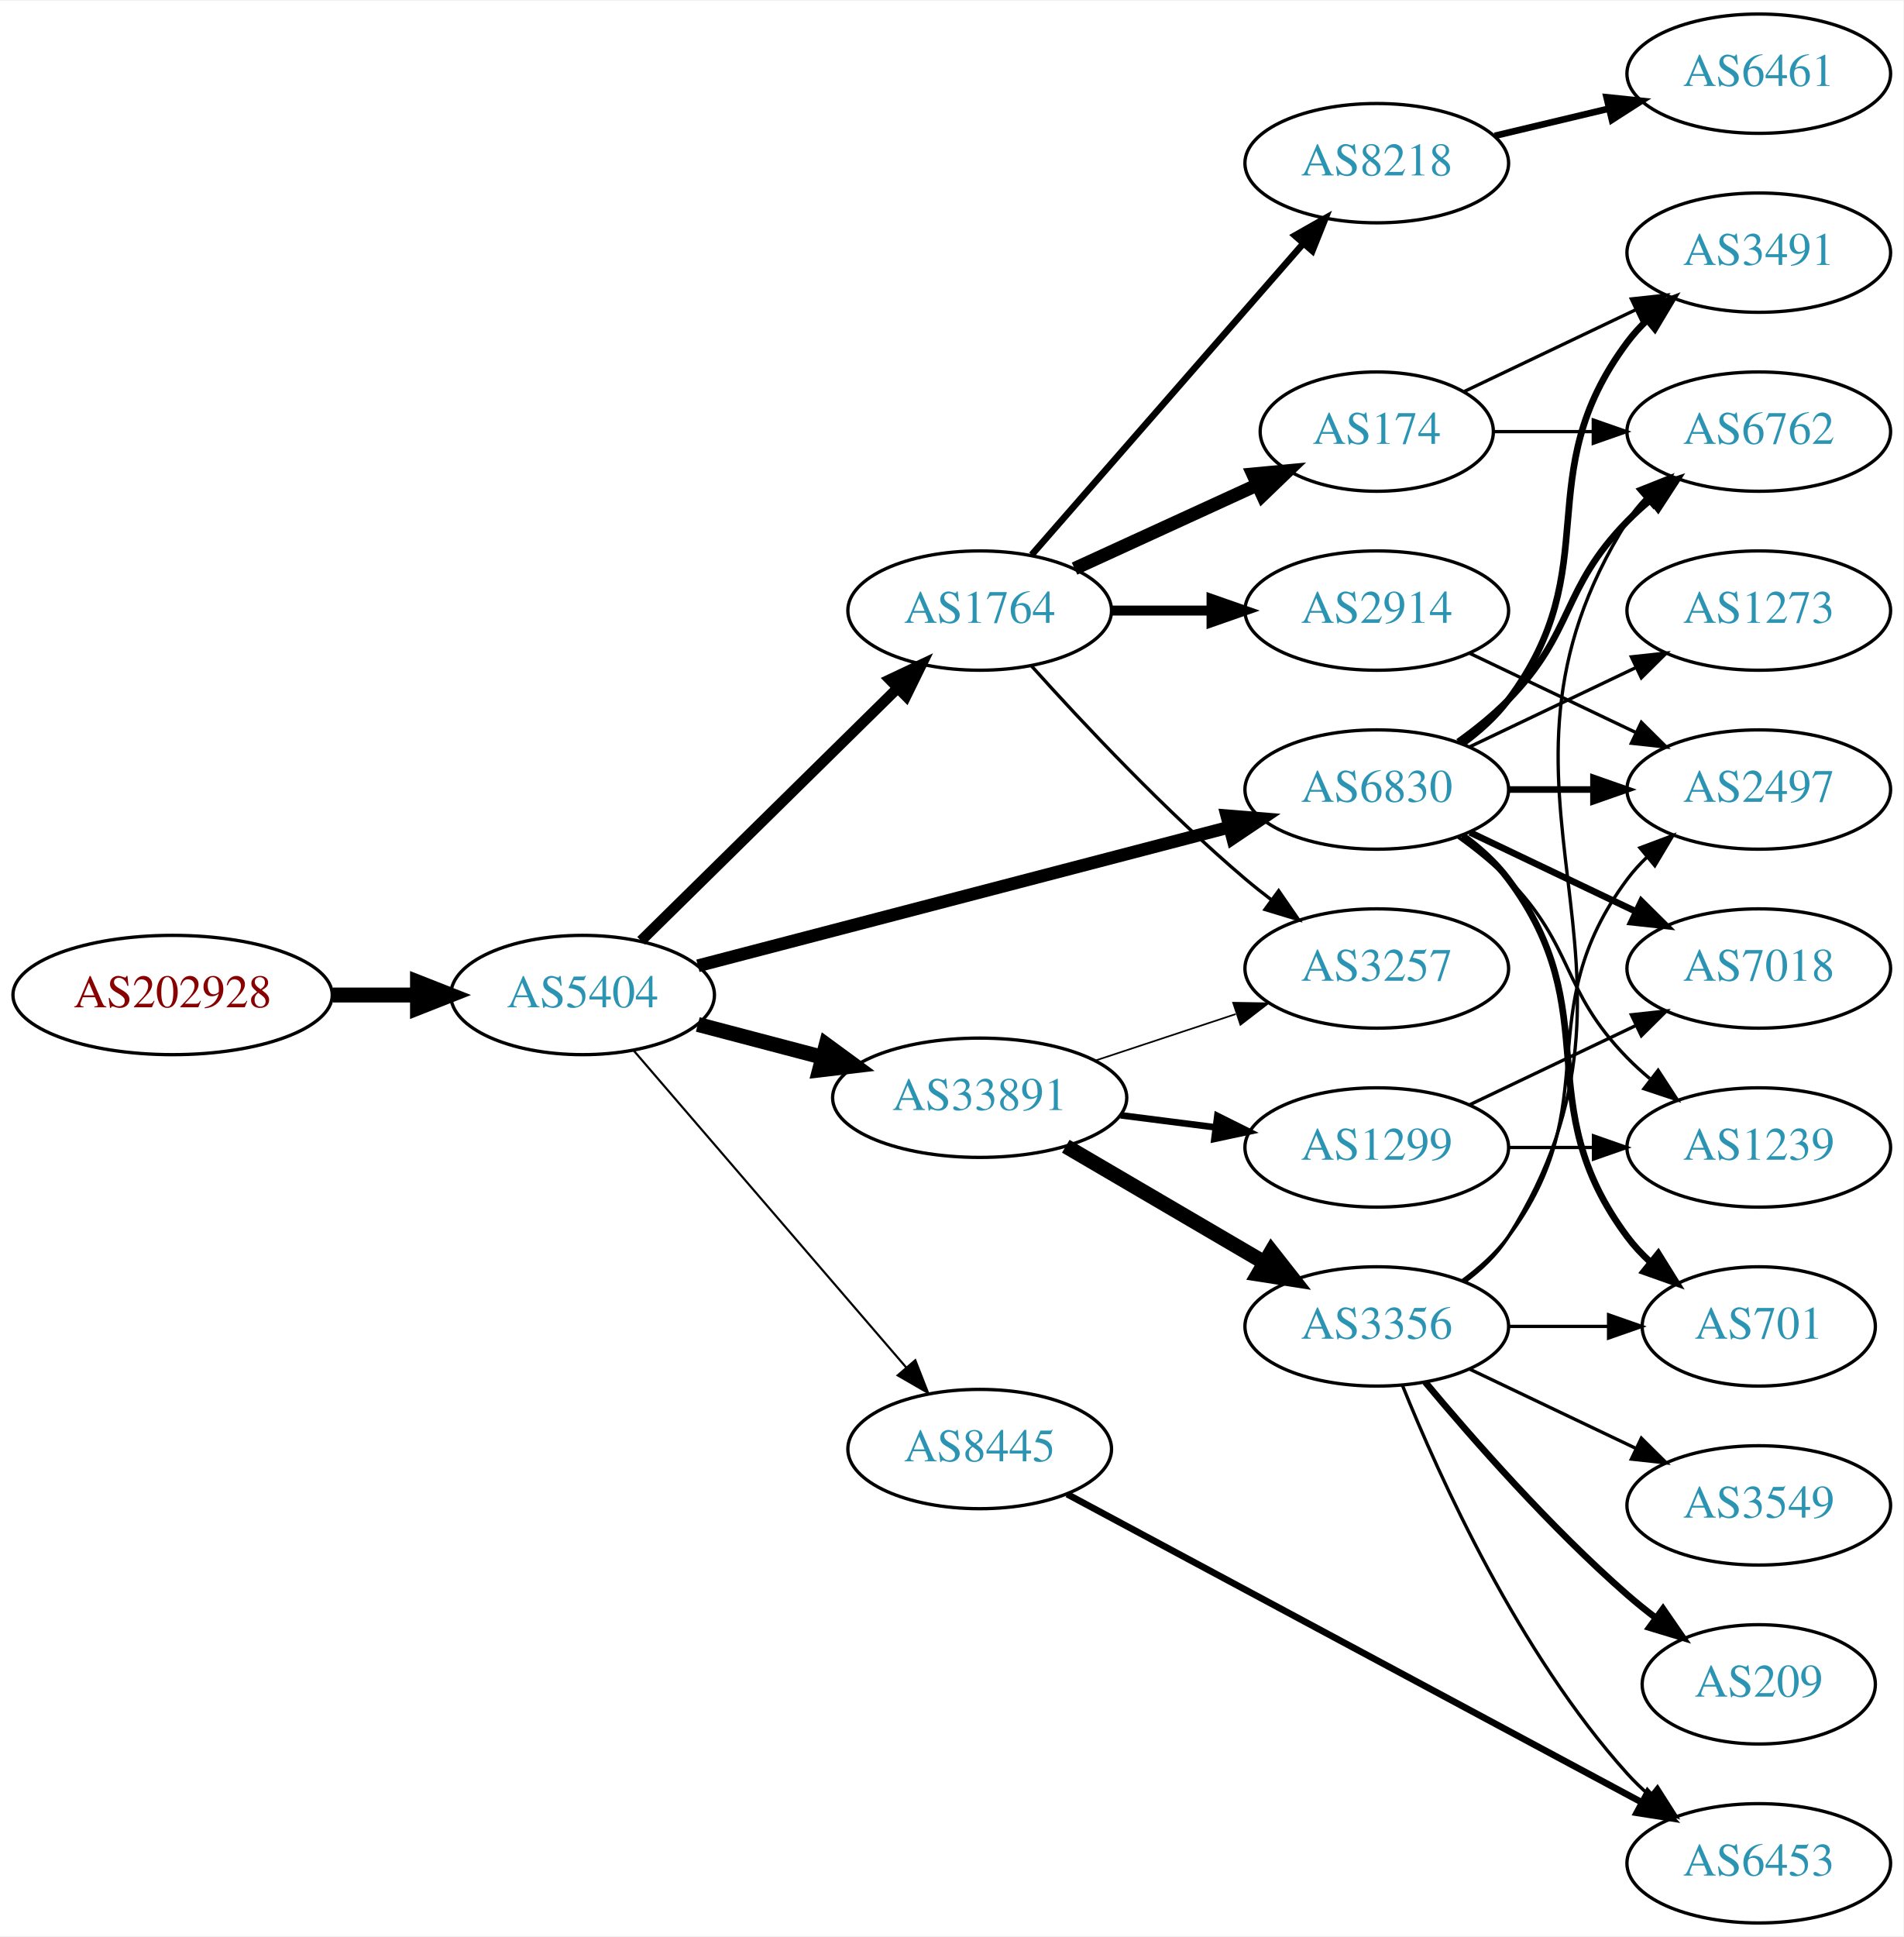
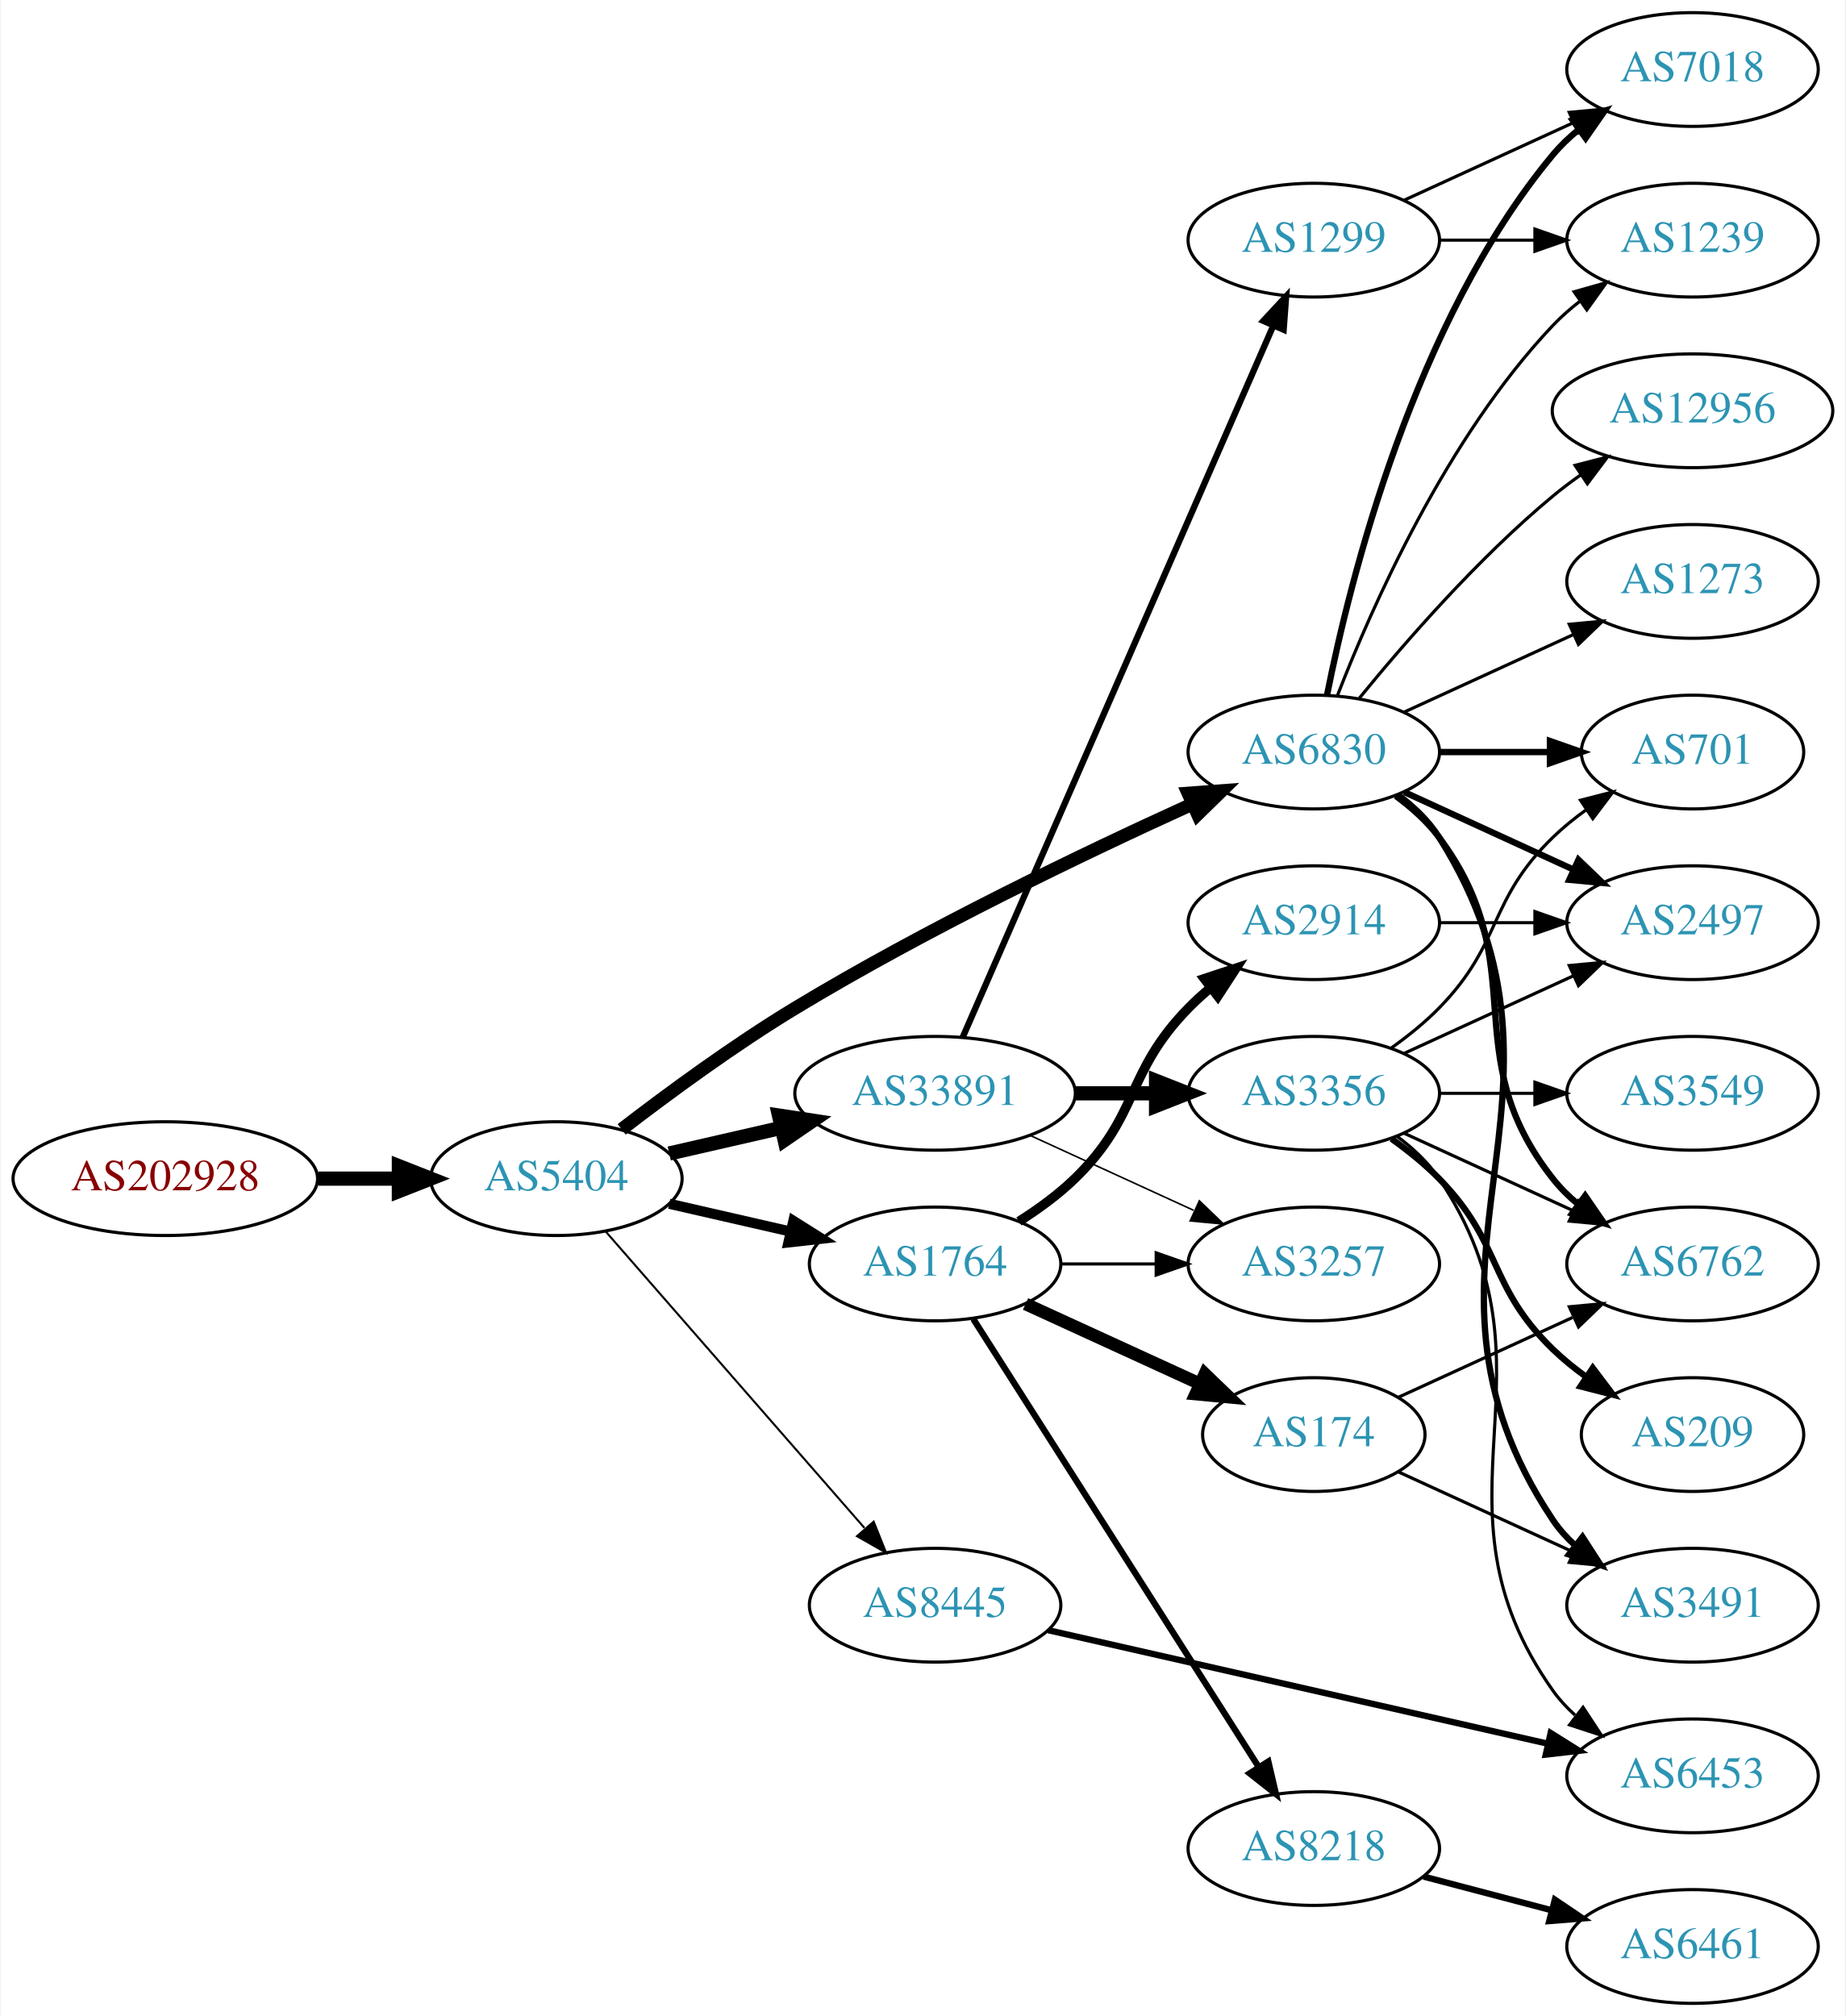
- <svg xmlns="http://www.w3.org/2000/svg" xmlns:xlink="http://www.w3.org/1999/xlink" width="574pt" height="584pt" viewBox="0.00 0.00 574.46 584.00">
-   <g id="graph0" class="graph" transform="scale(1 1) rotate(0) translate(4 580)">
-     <polygon fill="white" stroke="none" points="-4,4 -4,-580 570.463,-580 570.463,4 -4,4" />
+ <svg xmlns="http://www.w3.org/2000/svg" xmlns:xlink="http://www.w3.org/1999/xlink" width="584pt" height="638pt" viewBox="0.00 0.00 583.56 638.00">
+   <g id="graph0" class="graph" transform="scale(1 1) rotate(0) translate(4 634)">
+     <polygon fill="white" stroke="none" points="-4,4 -4,-634 579.562,-634 579.562,4 -4,4" />
    <g id="node1" class="node">
      <g id="a_node1">
        <a xlink:href="/asn/202928" xlink:title="AS202928 ~ z-ix.net [AT]">
-           <ellipse fill="#ffffff" stroke="black" cx="48.096" cy="-280" rx="48.192" ry="18" />
-           <text text-anchor="middle" x="48.096" y="-276.3" font-family="Times,serif" font-size="14.00" fill="#880000">AS202928</text>
+           <ellipse fill="#ffffff" stroke="black" cx="48.096" cy="-261" rx="48.192" ry="18" />
+           <text text-anchor="middle" x="48.096" y="-257.3" font-family="Times,serif" font-size="14.00" fill="#880000">AS202928</text>
        </a>
      </g>
    </g>
    <g id="node2" class="node">
      <g id="a_node2">
        <a xlink:href="/asn/5404" xlink:title="AS5404 ~ ASN conova communications GmbH [AT]">
-           <ellipse fill="#ffffff" stroke="black" cx="171.838" cy="-280" rx="39.794" ry="18" />
-           <text text-anchor="middle" x="171.838" y="-276.3" font-family="Times,serif" font-size="14.00" fill="#2c94b3">AS5404</text>
+           <ellipse fill="#ffffff" stroke="black" cx="171.838" cy="-261" rx="39.794" ry="18" />
+           <text text-anchor="middle" x="171.838" y="-257.3" font-family="Times,serif" font-size="14.00" fill="#2c94b3">AS5404</text>
        </a>
      </g>
    </g>
    <g id="edge1" class="edge">
-       <path fill="none" stroke="black" stroke-width="4.5" d="M96.513,-280C104.867,-280 113.577,-280 121.969,-280" />
-       <polygon fill="black" stroke="black" stroke-width="4.5" points="122.004,-283.938 132.004,-280 122.004,-276.063 122.004,-283.938" />
+       <path fill="none" stroke="black" stroke-width="4.5" d="M96.513,-261C104.867,-261 113.577,-261 121.969,-261" />
+       <polygon fill="black" stroke="black" stroke-width="4.5" points="122.004,-264.938 132.004,-261 122.004,-257.063 122.004,-264.938" />
    </g>
    <g id="node3" class="node">
      <g id="a_node3">
        <a xlink:href="/asn/1764" xlink:title="AS1764 ~ NEXTLAYER-AS [AT]">
-           <ellipse fill="#ffffff" stroke="black" cx="291.681" cy="-396" rx="39.794" ry="18" />
-           <text text-anchor="middle" x="291.681" y="-392.3" font-family="Times,serif" font-size="14.00" fill="#2c94b3">AS1764</text>
+           <ellipse fill="#ffffff" stroke="black" cx="291.681" cy="-234" rx="39.794" ry="18" />
+           <text text-anchor="middle" x="291.681" y="-230.3" font-family="Times,serif" font-size="14.00" fill="#2c94b3">AS1764</text>
        </a>
      </g>
    </g>
    <g id="edge2" class="edge">
-       <path fill="none" stroke="black" stroke-width="3.214" d="M189.472,-296.374C209.65,-316.237 243.813,-349.865 266.8,-372.493" />
-       <polygon fill="black" stroke="black" stroke-width="3.214" points="264.549,-375.189 274.131,-379.709 269.46,-370.2 264.549,-375.189" />
+       <path fill="none" stroke="black" stroke-width="3.214" d="M207.557,-253.045C219.557,-250.296 233.178,-247.175 245.871,-244.267" />
+       <polygon fill="black" stroke="black" stroke-width="3.214" points="246.836,-247.636 255.802,-241.991 245.273,-240.813 246.836,-247.636" />
    </g>
    <g id="node4" class="node">
      <g id="a_node4">
-         <a xlink:href="/asn/6830" xlink:title="AS6830 ~ LGI-UPC [AT]">
-           <ellipse fill="#ffffff" stroke="black" cx="411.523" cy="-342" rx="39.794" ry="18" />
-           <text text-anchor="middle" x="411.523" y="-338.3" font-family="Times,serif" font-size="14.00" fill="#2c94b3">AS6830</text>
+         <a xlink:href="/asn/33891" xlink:title="AS33891 ~ CORE-BACKBONE GMBH GLOBAL NETWORK [DE]">
+           <ellipse fill="#ffffff" stroke="black" cx="291.681" cy="-288" rx="44.393" ry="18" />
+           <text text-anchor="middle" x="291.681" y="-284.3" font-family="Times,serif" font-size="14.00" fill="#2c94b3">AS33891</text>
        </a>
      </g>
    </g>
    <g id="edge3" class="edge">
-       <path fill="none" stroke="black" stroke-width="3.857" d="M206.64,-288.817C248.79,-299.812 320.91,-318.624 367.109,-330.675" />
-       <polygon fill="black" stroke="black" stroke-width="3.857" points="366.278,-334.076 376.838,-333.213 368.045,-327.302 366.278,-334.076" />
+       <path fill="none" stroke="black" stroke-width="4.5" d="M207.557,-268.955C218.696,-271.507 231.231,-274.379 243.124,-277.104" />
+       <polygon fill="black" stroke="black" stroke-width="4.5" points="242.291,-280.953 252.918,-279.348 244.05,-273.276 242.291,-280.953" />
    </g>
    <g id="node5" class="node">
      <g id="a_node5">
-         <a xlink:href="/asn/33891" xlink:title="AS33891 ~ CORE-BACKBONE GMBH GLOBAL NETWORK [DE]">
-           <ellipse fill="#ffffff" stroke="black" cx="291.681" cy="-249" rx="44.393" ry="18" />
-           <text text-anchor="middle" x="291.681" y="-245.3" font-family="Times,serif" font-size="14.00" fill="#2c94b3">AS33891</text>
+         <a xlink:href="/asn/6830" xlink:title="AS6830 ~ LGI-UPC [AT]">
+           <ellipse fill="#ffffff" stroke="black" cx="411.523" cy="-396" rx="39.794" ry="18" />
+           <text text-anchor="middle" x="411.523" y="-392.3" font-family="Times,serif" font-size="14.00" fill="#2c94b3">AS6830</text>
        </a>
      </g>
    </g>
    <g id="edge4" class="edge">
-       <path fill="none" stroke="black" stroke-width="4.5" d="M206.607,-271.117C218.306,-268.039 231.634,-264.533 244.176,-261.234" />
-       <polygon fill="black" stroke="black" stroke-width="4.5" points="245.35,-264.996 254.019,-258.644 243.346,-257.38 245.35,-264.996" />
+       <path fill="none" stroke="black" stroke-width="4.179" d="M192.498,-276.598C207.205,-287.921 228.047,-303.251 247.484,-315 288.967,-340.074 339.259,-364.175 372.919,-379.471" />
+       <polygon fill="black" stroke="black" stroke-width="4.179" points="371.757,-382.958 382.376,-383.735 374.763,-376.292 371.757,-382.958" />
    </g>
    <g id="node6" class="node">
      <g id="a_node6">
        <a xlink:href="/asn/8445" xlink:title="AS8445 ~ SALZBURG-AG-AS [AT]">
-           <ellipse fill="#ffffff" stroke="black" cx="291.681" cy="-143" rx="39.794" ry="18" />
-           <text text-anchor="middle" x="291.681" y="-139.3" font-family="Times,serif" font-size="14.00" fill="#2c94b3">AS8445</text>
+           <ellipse fill="#ffffff" stroke="black" cx="291.681" cy="-126" rx="39.794" ry="18" />
+           <text text-anchor="middle" x="291.681" y="-122.3" font-family="Times,serif" font-size="14.00" fill="#2c94b3">AS8445</text>
        </a>
      </g>
    </g>
    <g id="edge5" class="edge">
-       <path fill="none" stroke="black" stroke-width="0.643" d="M187.288,-263.201C207.873,-239.269 245.772,-195.209 269.523,-167.597" />
-       <polygon fill="black" stroke="black" stroke-width="0.643" points="272.245,-169.8 276.113,-159.936 266.938,-165.235 272.245,-169.8" />
+       <path fill="none" stroke="black" stroke-width="0.643" d="M187.525,-244.175C208.101,-220.603 245.639,-177.6 269.312,-150.48" />
+       <polygon fill="black" stroke="black" stroke-width="0.643" points="272.24,-152.448 276.179,-142.613 266.966,-147.845 272.24,-152.448" />
    </g>
    <g id="node7" class="node">
      <g id="a_node7">
-         <a xlink:href="/asn/174" xlink:title="AS174 ~ Cogent Communications [US]">
-           <ellipse fill="#ffffff" stroke="black" cx="411.523" cy="-450" rx="35.194" ry="18" />
-           <text text-anchor="middle" x="411.523" y="-446.3" font-family="Times,serif" font-size="14.00" fill="#2c94b3">AS174</text>
+         <a xlink:href="/asn/2914" xlink:title="AS2914 ~ NTT America, Inc. [US]">
+           <ellipse fill="#ffffff" stroke="black" cx="411.523" cy="-342" rx="39.794" ry="18" />
+           <text text-anchor="middle" x="411.523" y="-338.3" font-family="Times,serif" font-size="14.00" fill="#2c94b3">AS2914</text>
        </a>
      </g>
    </g>
    <g id="edge6" class="edge">
-       <path fill="none" stroke="black" stroke-width="4" d="M320.309,-408.661C336.726,-416.183 357.707,-425.798 375.304,-433.861" />
-       <polygon fill="black" stroke="black" stroke-width="4" points="374.132,-437.174 384.681,-438.158 377.048,-430.811 374.132,-437.174" />
+       <path fill="none" stroke="black" stroke-width="3" d="M318.21,-247.462C324.372,-251.362 330.674,-255.948 335.877,-261 356.57,-281.094 351.704,-294.383 371.877,-315 373.969,-317.139 376.253,-319.218 378.63,-321.21" />
+       <polygon fill="black" stroke="black" stroke-width="3" points="376.873,-324.275 386.929,-327.611 381.148,-318.732 376.873,-324.275" />
    </g>
    <g id="node8" class="node">
      <g id="a_node8">
-         <a xlink:href="/asn/2914" xlink:title="AS2914 ~ NTT America, Inc. [US]">
-           <ellipse fill="#ffffff" stroke="black" cx="411.523" cy="-396" rx="39.794" ry="18" />
-           <text text-anchor="middle" x="411.523" y="-392.3" font-family="Times,serif" font-size="14.00" fill="#2c94b3">AS2914</text>
+         <a xlink:href="/asn/8218" xlink:title="AS8218 ~ legacy Neotelecoms [FR]">
+           <ellipse fill="#ffffff" stroke="black" cx="411.523" cy="-49" rx="39.794" ry="18" />
+           <text text-anchor="middle" x="411.523" y="-45.3" font-family="Times,serif" font-size="14.00" fill="#2c94b3">AS8218</text>
        </a>
      </g>
    </g>
    <g id="edge7" class="edge">
-       <path fill="none" stroke="black" stroke-width="3" d="M331.593,-396C341.146,-396 351.496,-396 361.459,-396" />
-       <polygon fill="black" stroke="black" stroke-width="3" points="361.651,-399.5 371.651,-396 361.651,-392.5 361.651,-399.5" />
+       <path fill="none" stroke="black" stroke-width="2" d="M303.767,-216.596C324.613,-183.87 369.74,-113.024 394.114,-74.761" />
+       <polygon fill="black" stroke="black" stroke-width="2" points="397.131,-76.538 399.552,-66.223 391.228,-72.777 397.131,-76.538" />
    </g>
    <g id="node9" class="node">
      <g id="a_node9">
-         <a xlink:href="/asn/8218" xlink:title="AS8218 ~ legacy Neotelecoms [FR]">
-           <ellipse fill="#ffffff" stroke="black" cx="411.523" cy="-531" rx="39.794" ry="18" />
-           <text text-anchor="middle" x="411.523" y="-527.3" font-family="Times,serif" font-size="14.00" fill="#2c94b3">AS8218</text>
+         <a xlink:href="/asn/174" xlink:title="AS174 ~ Cogent Communications [US]">
+           <ellipse fill="#ffffff" stroke="black" cx="411.523" cy="-180" rx="35.194" ry="18" />
+           <text text-anchor="middle" x="411.523" y="-176.3" font-family="Times,serif" font-size="14.00" fill="#2c94b3">AS174</text>
        </a>
      </g>
    </g>
    <g id="edge8" class="edge">
-       <path fill="none" stroke="black" stroke-width="2" d="M307.367,-412.825C327.944,-436.397 365.481,-479.4 389.154,-506.52" />
-       <polygon fill="black" stroke="black" stroke-width="2" points="386.809,-509.155 396.022,-514.387 392.082,-504.552 386.809,-509.155" />
+       <path fill="none" stroke="black" stroke-width="4" d="M320.309,-221.339C336.726,-213.817 357.707,-204.202 375.304,-196.139" />
+       <polygon fill="black" stroke="black" stroke-width="4" points="377.048,-199.189 384.681,-191.842 374.132,-192.826 377.048,-199.189" />
    </g>
    <g id="node10" class="node">
      <g id="a_node10">
        <a xlink:href="/asn/3257" xlink:title="AS3257 ~ GTT [DE]">
-           <ellipse fill="#ffffff" stroke="black" cx="411.523" cy="-288" rx="39.794" ry="18" />
-           <text text-anchor="middle" x="411.523" y="-284.3" font-family="Times,serif" font-size="14.00" fill="#2c94b3">AS3257</text>
+           <ellipse fill="#ffffff" stroke="black" cx="411.523" cy="-234" rx="39.794" ry="18" />
+           <text text-anchor="middle" x="411.523" y="-230.3" font-family="Times,serif" font-size="14.00" fill="#2c94b3">AS3257</text>
        </a>
      </g>
    </g>
    <g id="edge9" class="edge">
-       <path fill="none" stroke="black" d="M307.327,-379.275C322.627,-362.235 347.725,-335.477 371.877,-315 374.374,-312.883 377.034,-310.768 379.746,-308.707" />
-       <polygon fill="black" stroke="black" points="381.912,-311.459 387.922,-302.734 377.782,-305.806 381.912,-311.459" />
+       <path fill="none" stroke="black" d="M331.593,-234C341.146,-234 351.496,-234 361.459,-234" />
+       <polygon fill="black" stroke="black" points="361.651,-237.5 371.651,-234 361.651,-230.5 361.651,-237.5" />
+     </g>
+     <g id="edge12" class="edge">
+       <path fill="none" stroke="black" stroke-width="0.5" d="M321.81,-274.652C337.421,-267.498 356.819,-258.609 373.491,-250.97" />
+       <polygon fill="black" stroke="black" stroke-width="0.5" points="375.31,-253.986 382.943,-246.638 372.394,-247.622 375.31,-253.986" />
    </g>
    <g id="node11" class="node">
      <g id="a_node11">
-         <a xlink:href="/asn/701" xlink:title="AS701 ~ UUNET [US]">
-           <ellipse fill="#ffffff" stroke="black" cx="526.816" cy="-180" rx="35.194" ry="18" />
-           <text text-anchor="middle" x="526.816" y="-176.3" font-family="Times,serif" font-size="14.00" fill="#2c94b3">AS701</text>
+         <a xlink:href="/asn/1299" xlink:title="AS1299 ~ Telia Carrier [EU]">
+           <ellipse fill="#ffffff" stroke="black" cx="411.523" cy="-558" rx="39.794" ry="18" />
+           <text text-anchor="middle" x="411.523" y="-554.3" font-family="Times,serif" font-size="14.00" fill="#2c94b3">AS1299</text>
        </a>
      </g>
    </g>
    <g id="edge10" class="edge">
-       <path fill="none" stroke="black" stroke-width="2" d="M437.454,-328.118C442.53,-324.389 447.448,-319.984 451.17,-315 481.441,-274.458 456.898,-247.542 487.17,-207 489.177,-204.311 491.533,-201.791 494.074,-199.454" />
-       <polygon fill="black" stroke="black" stroke-width="2" points="496.489,-202.004 502.09,-193.011 492.103,-196.548 496.489,-202.004" />
+       <path fill="none" stroke="black" stroke-width="2" d="M300.412,-305.715C320.514,-351.771 374.522,-475.514 398.625,-530.739" />
+       <polygon fill="black" stroke="black" stroke-width="2" points="395.555,-532.454 402.763,-540.219 401.97,-529.654 395.555,-532.454" />
    </g>
    <g id="node12" class="node">
      <g id="a_node12">
-         <a xlink:href="/asn/6762" xlink:title="AS6762 ~ TELECOM ITALIA SPARKLE S.p.A. [IT]">
-           <ellipse fill="#ffffff" stroke="black" cx="526.816" cy="-450" rx="39.794" ry="18" />
-           <text text-anchor="middle" x="526.816" y="-446.3" font-family="Times,serif" font-size="14.00" fill="#2c94b3">AS6762</text>
+         <a xlink:href="/asn/3356" xlink:title="AS3356 ~ Level 3 Parent, LLC [US]">
+           <ellipse fill="#ffffff" stroke="black" cx="411.523" cy="-288" rx="39.794" ry="18" />
+           <text text-anchor="middle" x="411.523" y="-284.3" font-family="Times,serif" font-size="14.00" fill="#2c94b3">AS3356</text>
        </a>
      </g>
    </g>
    <g id="edge11" class="edge">
-       <path fill="none" stroke="black" stroke-width="2" d="M436.117,-356.389C441.373,-360.148 446.705,-364.437 451.17,-369 471.342,-389.617 466.997,-402.383 487.17,-423 489.262,-425.139 491.546,-427.218 493.922,-429.21" />
-       <polygon fill="black" stroke="black" stroke-width="2" points="492.166,-432.275 502.222,-435.611 496.441,-426.732 492.166,-432.275" />
+       <path fill="none" stroke="black" stroke-width="4.5" d="M335.892,-288C344.204,-288 352.967,-288 361.449,-288" />
+       <polygon fill="black" stroke="black" stroke-width="4.5" points="361.608,-291.938 371.608,-288 361.608,-284.063 361.608,-291.938" />
    </g>
    <g id="node13" class="node">
      <g id="a_node13">
        <a xlink:href="/asn/7018" xlink:title="AS7018 ~ AT&amp;T Services, Inc. [US]">
-           <ellipse fill="#ffffff" stroke="black" cx="526.816" cy="-288" rx="39.794" ry="18" />
-           <text text-anchor="middle" x="526.816" y="-284.3" font-family="Times,serif" font-size="14.00" fill="#2c94b3">AS7018</text>
-         </a>
-       </g>
-     </g>
-     <g id="edge12" class="edge">
-       <path fill="none" stroke="black" stroke-width="2" d="M439.66,-329.066C454.654,-321.919 473.475,-312.948 489.698,-305.215" />
-       <polygon fill="black" stroke="black" stroke-width="2" points="491.38,-308.291 498.901,-300.829 488.368,-301.972 491.38,-308.291" />
+           <ellipse fill="#ffffff" stroke="black" cx="531.366" cy="-612" rx="39.794" ry="18" />
+           <text text-anchor="middle" x="531.366" y="-608.3" font-family="Times,serif" font-size="14.00" fill="#2c94b3">AS7018</text>
+         </a>
+       </g>
+     </g>
+     <g id="edge16" class="edge">
+       <path fill="none" stroke="black" stroke-width="2" d="M415.722,-414.073C422.885,-450.141 443.16,-532.125 487.17,-585 489.574,-587.889 492.371,-590.563 495.363,-593.013" />
+       <polygon fill="black" stroke="black" stroke-width="2" points="493.452,-595.95 503.606,-598.973 497.553,-590.277 493.452,-595.95" />
    </g>
    <g id="node14" class="node">
      <g id="a_node14">
        <a xlink:href="/asn/1239" xlink:title="AS1239 ~ Sprint [US]">
-           <ellipse fill="#ffffff" stroke="black" cx="526.816" cy="-234" rx="39.794" ry="18" />
-           <text text-anchor="middle" x="526.816" y="-230.3" font-family="Times,serif" font-size="14.00" fill="#2c94b3">AS1239</text>
-         </a>
-       </g>
-     </g>
-     <g id="edge13" class="edge">
-       <path fill="none" stroke="black" d="M436.117,-327.611C441.373,-323.852 446.705,-319.563 451.17,-315 471.342,-294.383 466.997,-281.617 487.17,-261 489.262,-258.861 491.546,-256.782 493.922,-254.79" />
-       <polygon fill="black" stroke="black" points="496.441,-257.268 502.222,-248.389 492.166,-251.725 496.441,-257.268" />
+           <ellipse fill="#ffffff" stroke="black" cx="531.366" cy="-558" rx="39.794" ry="18" />
+           <text text-anchor="middle" x="531.366" y="-554.3" font-family="Times,serif" font-size="14.00" fill="#2c94b3">AS1239</text>
+         </a>
+       </g>
+     </g>
+     <g id="edge20" class="edge">
+       <path fill="none" stroke="black" d="M419.046,-413.994C429.797,-441.728 453.454,-495.429 487.17,-531 489.755,-533.728 492.673,-536.294 495.741,-538.677" />
+       <polygon fill="black" stroke="black" points="493.895,-541.658 504.09,-544.543 497.92,-535.93 493.895,-541.658" />
    </g>
    <g id="node15" class="node">
      <g id="a_node15">
-         <a xlink:href="/asn/2497" xlink:title="AS2497 ~ Internet Initiative Japan Inc. [JP]">
-           <ellipse fill="#ffffff" stroke="black" cx="526.816" cy="-342" rx="39.794" ry="18" />
-           <text text-anchor="middle" x="526.816" y="-338.3" font-family="Times,serif" font-size="14.00" fill="#2c94b3">AS2497</text>
-         </a>
-       </g>
-     </g>
-     <g id="edge14" class="edge">
-       <path fill="none" stroke="black" stroke-width="2" d="M451.195,-342C459.398,-342 468.162,-342 476.694,-342" />
-       <polygon fill="black" stroke="black" stroke-width="2" points="476.934,-345.5 486.934,-342 476.933,-338.5 476.934,-345.5" />
+         <a xlink:href="/asn/701" xlink:title="AS701 ~ UUNET [US]">
+           <ellipse fill="#ffffff" stroke="black" cx="531.366" cy="-396" rx="35.194" ry="18" />
+           <text text-anchor="middle" x="531.366" y="-392.3" font-family="Times,serif" font-size="14.00" fill="#2c94b3">AS701</text>
+         </a>
+       </g>
+     </g>
+     <g id="edge15" class="edge">
+       <path fill="none" stroke="black" stroke-width="2" d="M451.436,-396C462.523,-396 474.682,-396 486.064,-396" />
+       <polygon fill="black" stroke="black" stroke-width="2" points="486.246,-399.5 496.246,-396 486.246,-392.5 486.246,-399.5" />
    </g>
    <g id="node16" class="node">
      <g id="a_node16">
-         <a xlink:href="/asn/3491" xlink:title="AS3491 ~ PCCW Global, Inc. [US]">
-           <ellipse fill="#ffffff" stroke="black" cx="526.816" cy="-504" rx="39.794" ry="18" />
-           <text text-anchor="middle" x="526.816" y="-500.3" font-family="Times,serif" font-size="14.00" fill="#2c94b3">AS3491</text>
-         </a>
-       </g>
-     </g>
-     <g id="edge15" class="edge">
-       <path fill="none" stroke="black" stroke-width="2" d="M437.454,-355.882C442.53,-359.611 447.448,-364.016 451.17,-369 481.441,-409.542 456.898,-436.458 487.17,-477 488.914,-479.336 490.921,-481.545 493.085,-483.617" />
-       <polygon fill="black" stroke="black" stroke-width="2" points="490.963,-486.405 500.885,-490.118 495.444,-481.027 490.963,-486.405" />
+         <a xlink:href="/asn/6762" xlink:title="AS6762 ~ TELECOM ITALIA SPARKLE S.p.A. [IT]">
+           <ellipse fill="#ffffff" stroke="black" cx="531.366" cy="-234" rx="39.794" ry="18" />
+           <text text-anchor="middle" x="531.366" y="-230.3" font-family="Times,serif" font-size="14.00" fill="#2c94b3">AS6762</text>
+         </a>
+       </g>
+     </g>
+     <g id="edge17" class="edge">
+       <path fill="none" stroke="black" stroke-width="2" d="M437.454,-382.118C442.53,-378.389 447.448,-373.984 451.17,-369 481.441,-328.458 455.871,-300.754 487.17,-261 489.495,-258.047 492.238,-255.33 495.197,-252.853" />
+       <polygon fill="black" stroke="black" stroke-width="2" points="497.39,-255.585 503.394,-246.855 493.257,-249.936 497.39,-255.585" />
    </g>
    <g id="node17" class="node">
      <g id="a_node17">
-         <a xlink:href="/asn/1273" xlink:title="AS1273 ~ Vodafone Group PLC [EU]">
-           <ellipse fill="#ffffff" stroke="black" cx="526.816" cy="-396" rx="39.794" ry="18" />
-           <text text-anchor="middle" x="526.816" y="-392.3" font-family="Times,serif" font-size="14.00" fill="#2c94b3">AS1273</text>
-         </a>
-       </g>
-     </g>
-     <g id="edge16" class="edge">
-       <path fill="none" stroke="black" d="M439.66,-354.934C454.654,-362.081 473.475,-371.052 489.698,-378.785" />
-       <polygon fill="black" stroke="black" points="488.368,-382.028 498.901,-383.171 491.38,-375.709 488.368,-382.028" />
-     </g>
-     <g id="edge19" class="edge">
-       <path fill="none" stroke="black" stroke-width="0.5" d="M326.449,-260.176C339.694,-264.559 355.025,-269.633 368.941,-274.238" />
-       <polygon fill="black" stroke="black" stroke-width="0.5" points="368.179,-277.673 378.773,-277.492 370.379,-271.027 368.179,-277.673" />
+         <a xlink:href="/asn/2497" xlink:title="AS2497 ~ Internet Initiative Japan Inc. [JP]">
+           <ellipse fill="#ffffff" stroke="black" cx="531.366" cy="-342" rx="39.794" ry="18" />
+           <text text-anchor="middle" x="531.366" y="-338.3" font-family="Times,serif" font-size="14.00" fill="#2c94b3">AS2497</text>
+         </a>
+       </g>
+     </g>
+     <g id="edge18" class="edge">
+       <path fill="none" stroke="black" stroke-width="2" d="M440.152,-383.339C456.109,-376.027 476.379,-366.739 493.662,-358.819" />
+       <polygon fill="black" stroke="black" stroke-width="2" points="495.277,-361.929 502.91,-354.581 492.361,-355.565 495.277,-361.929" />
    </g>
    <g id="node18" class="node">
      <g id="a_node18">
-         <a xlink:href="/asn/3356" xlink:title="AS3356 ~ Level 3 Parent, LLC [US]">
-           <ellipse fill="#ffffff" stroke="black" cx="411.523" cy="-180" rx="39.794" ry="18" />
-           <text text-anchor="middle" x="411.523" y="-176.3" font-family="Times,serif" font-size="14.00" fill="#2c94b3">AS3356</text>
-         </a>
-       </g>
-     </g>
-     <g id="edge17" class="edge">
-       <path fill="none" stroke="black" stroke-width="4.5" d="M317.672,-234.367C335.169,-224.122 358.723,-210.331 377.728,-199.202" />
-       <polygon fill="black" stroke="black" stroke-width="4.5" points="379.734,-202.591 386.374,-194.14 375.755,-195.795 379.734,-202.591" />
+         <a xlink:href="/asn/12956" xlink:title="AS12956 ~ TELXIUS [ES]">
+           <ellipse fill="#ffffff" stroke="black" cx="531.366" cy="-504" rx="44.393" ry="18" />
+           <text text-anchor="middle" x="531.366" y="-500.3" font-family="Times,serif" font-size="14.00" fill="#2c94b3">AS12956</text>
+         </a>
+       </g>
+     </g>
+     <g id="edge19" class="edge">
+       <path fill="none" stroke="black" d="M425.942,-413.065C440.057,-430.375 463.471,-457.345 487.17,-477 489.907,-479.271 492.851,-481.494 495.868,-483.63" />
+       <polygon fill="black" stroke="black" points="494.2,-486.725 504.457,-489.379 498.094,-480.908 494.2,-486.725" />
    </g>
    <g id="node19" class="node">
      <g id="a_node19">
-         <a xlink:href="/asn/1299" xlink:title="AS1299 ~ Telia Carrier [EU]">
-           <ellipse fill="#ffffff" stroke="black" cx="411.523" cy="-234" rx="39.794" ry="18" />
-           <text text-anchor="middle" x="411.523" y="-230.3" font-family="Times,serif" font-size="14.00" fill="#2c94b3">AS1299</text>
-         </a>
-       </g>
-     </g>
-     <g id="edge18" class="edge">
-       <path fill="none" stroke="black" stroke-width="2" d="M334.227,-243.712C343.473,-242.535 353.346,-241.278 362.818,-240.072" />
-       <polygon fill="black" stroke="black" stroke-width="2" points="363.411,-243.525 372.889,-238.79 362.527,-236.581 363.411,-243.525" />
-     </g>
-     <g id="node22" class="node">
-       <g id="a_node22">
-         <a xlink:href="/asn/6453" xlink:title="AS6453 ~ TATA COMMUNICATIONS (AMERICA) INC [US]">
-           <ellipse fill="#ffffff" stroke="black" cx="526.816" cy="-18" rx="39.794" ry="18" />
-           <text text-anchor="middle" x="526.816" y="-14.3" font-family="Times,serif" font-size="14.00" fill="#2c94b3">AS6453</text>
-         </a>
-       </g>
-     </g>
-     <g id="edge30" class="edge">
-       <path fill="none" stroke="black" stroke-width="2" d="M318.074,-129.385C360.117,-106.843 444.229,-61.745 491.512,-36.393" />
-       <polygon fill="black" stroke="black" stroke-width="2" points="493.295,-39.408 500.454,-31.598 489.987,-33.239 493.295,-39.408" />
-     </g>
-     <g id="edge32" class="edge">
-       <path fill="none" stroke="black" d="M446.822,-450C456.199,-450 466.55,-450 476.584,-450" />
-       <polygon fill="black" stroke="black" points="476.873,-453.5 486.873,-450 476.873,-446.5 476.873,-453.5" />
-     </g>
-     <g id="edge31" class="edge">
-       <path fill="none" stroke="black" d="M437.948,-462.119C453.251,-469.413 472.974,-478.814 489.856,-486.86" />
-       <polygon fill="black" stroke="black" points="488.363,-490.026 498.896,-491.169 491.375,-483.707 488.363,-490.026" />
-     </g>
-     <g id="edge28" class="edge">
-       <path fill="none" stroke="black" d="M439.66,-383.066C454.654,-375.919 473.475,-366.948 489.698,-359.215" />
-       <polygon fill="black" stroke="black" points="491.38,-362.291 498.901,-354.829 488.368,-355.972 491.38,-362.291" />
+         <a xlink:href="/asn/3491" xlink:title="AS3491 ~ PCCW Global, Inc. [US]">
+           <ellipse fill="#ffffff" stroke="black" cx="531.366" cy="-126" rx="39.794" ry="18" />
+           <text text-anchor="middle" x="531.366" y="-122.3" font-family="Times,serif" font-size="14.00" fill="#2c94b3">AS3491</text>
+         </a>
+       </g>
+     </g>
+     <g id="edge21" class="edge">
+       <path fill="none" stroke="black" stroke-width="2" d="M438.049,-382.528C443.094,-378.777 447.849,-374.26 451.17,-369 503.119,-286.7 433.131,-233.944 487.17,-153 489.085,-150.131 491.419,-147.51 494,-145.128" />
+       <polygon fill="black" stroke="black" stroke-width="2" points="496.551,-147.579 502.311,-138.687 492.263,-142.046 496.551,-147.579" />
+     </g>
+     <g id="node20" class="node">
+       <g id="a_node20">
+         <a xlink:href="/asn/1273" xlink:title="AS1273 ~ Vodafone Group PLC [EU]">
+           <ellipse fill="#ffffff" stroke="black" cx="531.366" cy="-450" rx="39.794" ry="18" />
+           <text text-anchor="middle" x="531.366" y="-446.3" font-family="Times,serif" font-size="14.00" fill="#2c94b3">AS1273</text>
+         </a>
+       </g>
+     </g>
+     <g id="edge22" class="edge">
+       <path fill="none" stroke="black" d="M440.152,-408.661C456.109,-415.973 476.379,-425.261 493.662,-433.181" />
+       <polygon fill="black" stroke="black" points="492.361,-436.435 502.91,-437.419 495.277,-430.071 492.361,-436.435" />
    </g>
    <g id="node23" class="node">
      <g id="a_node23">
+         <a xlink:href="/asn/6453" xlink:title="AS6453 ~ TATA COMMUNICATIONS (AMERICA) INC [US]">
+           <ellipse fill="#ffffff" stroke="black" cx="531.366" cy="-72" rx="39.794" ry="18" />
+           <text text-anchor="middle" x="531.366" y="-68.3" font-family="Times,serif" font-size="14.00" fill="#2c94b3">AS6453</text>
+         </a>
+       </g>
+     </g>
+     <g id="edge33" class="edge">
+       <path fill="none" stroke="black" stroke-width="2" d="M327.497,-118.09C369.334,-108.585 439.616,-92.618 485.49,-82.195" />
+       <polygon fill="black" stroke="black" stroke-width="2" points="486.48,-85.56 495.456,-79.931 484.93,-78.734 486.48,-85.56" />
+     </g>
+     <g id="edge30" class="edge">
+       <path fill="none" stroke="black" d="M451.436,-342C460.989,-342 471.339,-342 481.301,-342" />
+       <polygon fill="black" stroke="black" points="481.494,-345.5 491.494,-342 481.494,-338.5 481.494,-345.5" />
+     </g>
+     <g id="node24" class="node">
+       <g id="a_node24">
        <a xlink:href="/asn/6461" xlink:title="AS6461 ~ Zayo Bandwidth [US]">
-           <ellipse fill="#ffffff" stroke="black" cx="526.816" cy="-558" rx="39.794" ry="18" />
-           <text text-anchor="middle" x="526.816" y="-554.3" font-family="Times,serif" font-size="14.00" fill="#2c94b3">AS6461</text>
+           <ellipse fill="#ffffff" stroke="black" cx="531.366" cy="-18" rx="39.794" ry="18" />
+           <text text-anchor="middle" x="531.366" y="-14.3" font-family="Times,serif" font-size="14.00" fill="#2c94b3">AS6461</text>
        </a>
      </g>
    </g>
    <g id="edge29" class="edge">
-       <path fill="none" stroke="black" stroke-width="2" d="M447.13,-539.248C458.002,-541.838 470.156,-544.735 481.598,-547.462" />
-       <polygon fill="black" stroke="black" stroke-width="2" points="480.882,-550.889 491.421,-549.803 482.505,-544.08 480.882,-550.889" />
-     </g>
-     <g id="edge20" class="edge">
-       <path fill="none" stroke="black" d="M451.195,-180C460.901,-180 471.391,-180 481.354,-180" />
-       <polygon fill="black" stroke="black" points="481.491,-183.5 491.491,-180 481.49,-176.5 481.491,-183.5" />
-     </g>
-     <g id="edge24" class="edge">
-       <path fill="none" stroke="black" d="M438.049,-193.472C443.094,-197.223 447.849,-201.74 451.17,-207 503.119,-289.3 435.22,-340.7 487.17,-423 488.726,-425.466 490.598,-427.768 492.667,-429.905" />
-       <polygon fill="black" stroke="black" points="490.446,-432.611 500.29,-436.528 495.036,-427.327 490.446,-432.611" />
-     </g>
-     <g id="edge23" class="edge">
-       <path fill="none" stroke="black" d="M437.454,-193.882C442.53,-197.611 447.448,-202.016 451.17,-207 481.441,-247.542 456.898,-274.458 487.17,-315 488.914,-317.336 490.921,-319.545 493.085,-321.617" />
-       <polygon fill="black" stroke="black" points="490.963,-324.405 500.885,-328.118 495.444,-319.027 490.963,-324.405" />
-     </g>
-     <g id="node20" class="node">
-       <g id="a_node20">
-         <a xlink:href="/asn/3549" xlink:title="AS3549 ~ Level 3 Parent, LLC [US]">
-           <ellipse fill="#ffffff" stroke="black" cx="526.816" cy="-126" rx="39.794" ry="18" />
-           <text text-anchor="middle" x="526.816" y="-122.3" font-family="Times,serif" font-size="14.00" fill="#2c94b3">AS3549</text>
-         </a>
-       </g>
-     </g>
-     <g id="edge21" class="edge">
-       <path fill="none" stroke="black" d="M439.66,-167.066C454.654,-159.919 473.475,-150.948 489.698,-143.215" />
-       <polygon fill="black" stroke="black" points="491.38,-146.291 498.901,-138.829 488.368,-139.972 491.38,-146.291" />
+       <path fill="none" stroke="black" stroke-width="2" d="M446.292,-40.117C458.866,-36.809 473.321,-33.006 486.659,-29.497" />
+       <polygon fill="black" stroke="black" stroke-width="2" points="487.811,-32.814 496.592,-26.885 486.03,-26.044 487.811,-32.814" />
+     </g>
+     <g id="edge32" class="edge">
+       <path fill="none" stroke="black" d="M438.384,-191.851C454.505,-199.238 475.507,-208.862 493.372,-217.048" />
+       <polygon fill="black" stroke="black" points="492.375,-220.441 502.924,-221.425 495.291,-214.077 492.375,-220.441" />
+     </g>
+     <g id="edge31" class="edge">
+       <path fill="none" stroke="black" d="M438.384,-168.149C454.505,-160.762 475.507,-151.138 493.372,-142.952" />
+       <polygon fill="black" stroke="black" points="495.291,-145.923 502.924,-138.575 492.375,-139.559 495.291,-145.923" />
+     </g>
+     <g id="edge13" class="edge">
+       <path fill="none" stroke="black" d="M440.152,-570.661C456.109,-577.973 476.379,-587.261 493.662,-595.181" />
+       <polygon fill="black" stroke="black" points="492.361,-598.435 502.91,-599.419 495.277,-592.071 492.361,-598.435" />
+     </g>
+     <g id="edge14" class="edge">
+       <path fill="none" stroke="black" d="M451.436,-558C460.989,-558 471.339,-558 481.301,-558" />
+       <polygon fill="black" stroke="black" points="481.494,-561.5 491.494,-558 481.494,-554.5 481.494,-561.5" />
+     </g>
+     <g id="edge25" class="edge">
+       <path fill="none" stroke="black" d="M436.117,-302.389C441.373,-306.148 446.705,-310.437 451.17,-315 471.342,-335.617 466.476,-348.906 487.17,-369 490.397,-372.134 494.048,-375.089 497.827,-377.812" />
+       <polygon fill="black" stroke="black" points="495.924,-380.75 506.187,-383.383 499.805,-374.925 495.924,-380.75" />
+     </g>
+     <g id="edge27" class="edge">
+       <path fill="none" stroke="black" d="M440.152,-275.339C456.109,-268.027 476.379,-258.739 493.662,-250.819" />
+       <polygon fill="black" stroke="black" points="495.277,-253.929 502.91,-246.581 492.361,-247.565 495.277,-253.929" />
+     </g>
+     <g id="edge28" class="edge">
+       <path fill="none" stroke="black" d="M440.152,-300.661C456.109,-307.973 476.379,-317.261 493.662,-325.181" />
+       <polygon fill="black" stroke="black" points="492.361,-328.435 502.91,-329.419 495.277,-322.071 492.361,-328.435" />
    </g>
    <g id="node21" class="node">
      <g id="a_node21">
        <a xlink:href="/asn/209" xlink:title="AS209 ~ CenturyLink Communications, LLC [US]">
-           <ellipse fill="#ffffff" stroke="black" cx="526.816" cy="-72" rx="35.194" ry="18" />
-           <text text-anchor="middle" x="526.816" y="-68.3" font-family="Times,serif" font-size="14.00" fill="#2c94b3">AS209</text>
-         </a>
-       </g>
-     </g>
-     <g id="edge22" class="edge">
-       <path fill="none" stroke="black" stroke-width="2" d="M426.153,-163.183C440.436,-146.071 463.982,-119.255 487.17,-99 489.839,-96.668 492.712,-94.352 495.642,-92.114" />
-       <polygon fill="black" stroke="black" stroke-width="2" points="497.92,-94.784 503.934,-86.061 493.793,-89.13 497.92,-94.784" />
-     </g>
-     <g id="edge25" class="edge">
-       <path fill="none" stroke="black" d="M419.271,-162.213C430.322,-134.757 454.375,-81.422 487.17,-45 489.172,-42.776 491.391,-40.637 493.723,-38.603" />
-       <polygon fill="black" stroke="black" points="496.254,-41.065 501.942,-32.127 491.921,-35.567 496.254,-41.065" />
-     </g>
-     <g id="edge27" class="edge">
-       <path fill="none" stroke="black" d="M439.66,-246.934C454.654,-254.081 473.475,-263.052 489.698,-270.785" />
-       <polygon fill="black" stroke="black" points="488.368,-274.028 498.901,-275.171 491.38,-267.709 488.368,-274.028" />
+           <ellipse fill="#ffffff" stroke="black" cx="531.366" cy="-180" rx="35.194" ry="18" />
+           <text text-anchor="middle" x="531.366" y="-176.3" font-family="Times,serif" font-size="14.00" fill="#2c94b3">AS209</text>
+         </a>
+       </g>
+     </g>
+     <g id="edge23" class="edge">
+       <path fill="none" stroke="black" stroke-width="2" d="M436.117,-273.611C441.373,-269.852 446.705,-265.563 451.17,-261 471.342,-240.383 466.476,-227.094 487.17,-207 490.397,-203.866 494.048,-200.911 497.827,-198.188" />
+       <polygon fill="black" stroke="black" stroke-width="2" points="499.805,-201.075 506.187,-192.617 495.924,-195.25 499.805,-201.075" />
+     </g>
+     <g id="node22" class="node">
+       <g id="a_node22">
+         <a xlink:href="/asn/3549" xlink:title="AS3549 ~ Level 3 Parent, LLC [US]">
+           <ellipse fill="#ffffff" stroke="black" cx="531.366" cy="-288" rx="39.794" ry="18" />
+           <text text-anchor="middle" x="531.366" y="-284.3" font-family="Times,serif" font-size="14.00" fill="#2c94b3">AS3549</text>
+         </a>
+       </g>
+     </g>
+     <g id="edge24" class="edge">
+       <path fill="none" stroke="black" d="M451.436,-288C460.989,-288 471.339,-288 481.301,-288" />
+       <polygon fill="black" stroke="black" points="481.494,-291.5 491.494,-288 481.494,-284.5 481.494,-291.5" />
    </g>
    <g id="edge26" class="edge">
-       <path fill="none" stroke="black" d="M451.195,-234C459.398,-234 468.162,-234 476.694,-234" />
-       <polygon fill="black" stroke="black" points="476.934,-237.5 486.934,-234 476.933,-230.5 476.934,-237.5" />
+       <path fill="none" stroke="black" d="M437.842,-274.393C442.898,-270.649 447.71,-266.169 451.17,-261 492.194,-199.706 444.59,-159.225 487.17,-99 489.161,-96.184 491.548,-93.599 494.164,-91.24" />
+       <polygon fill="black" stroke="black" points="496.716,-93.694 502.532,-84.838 492.463,-88.135 496.716,-93.694" />
    </g>
  </g>
</svg>
